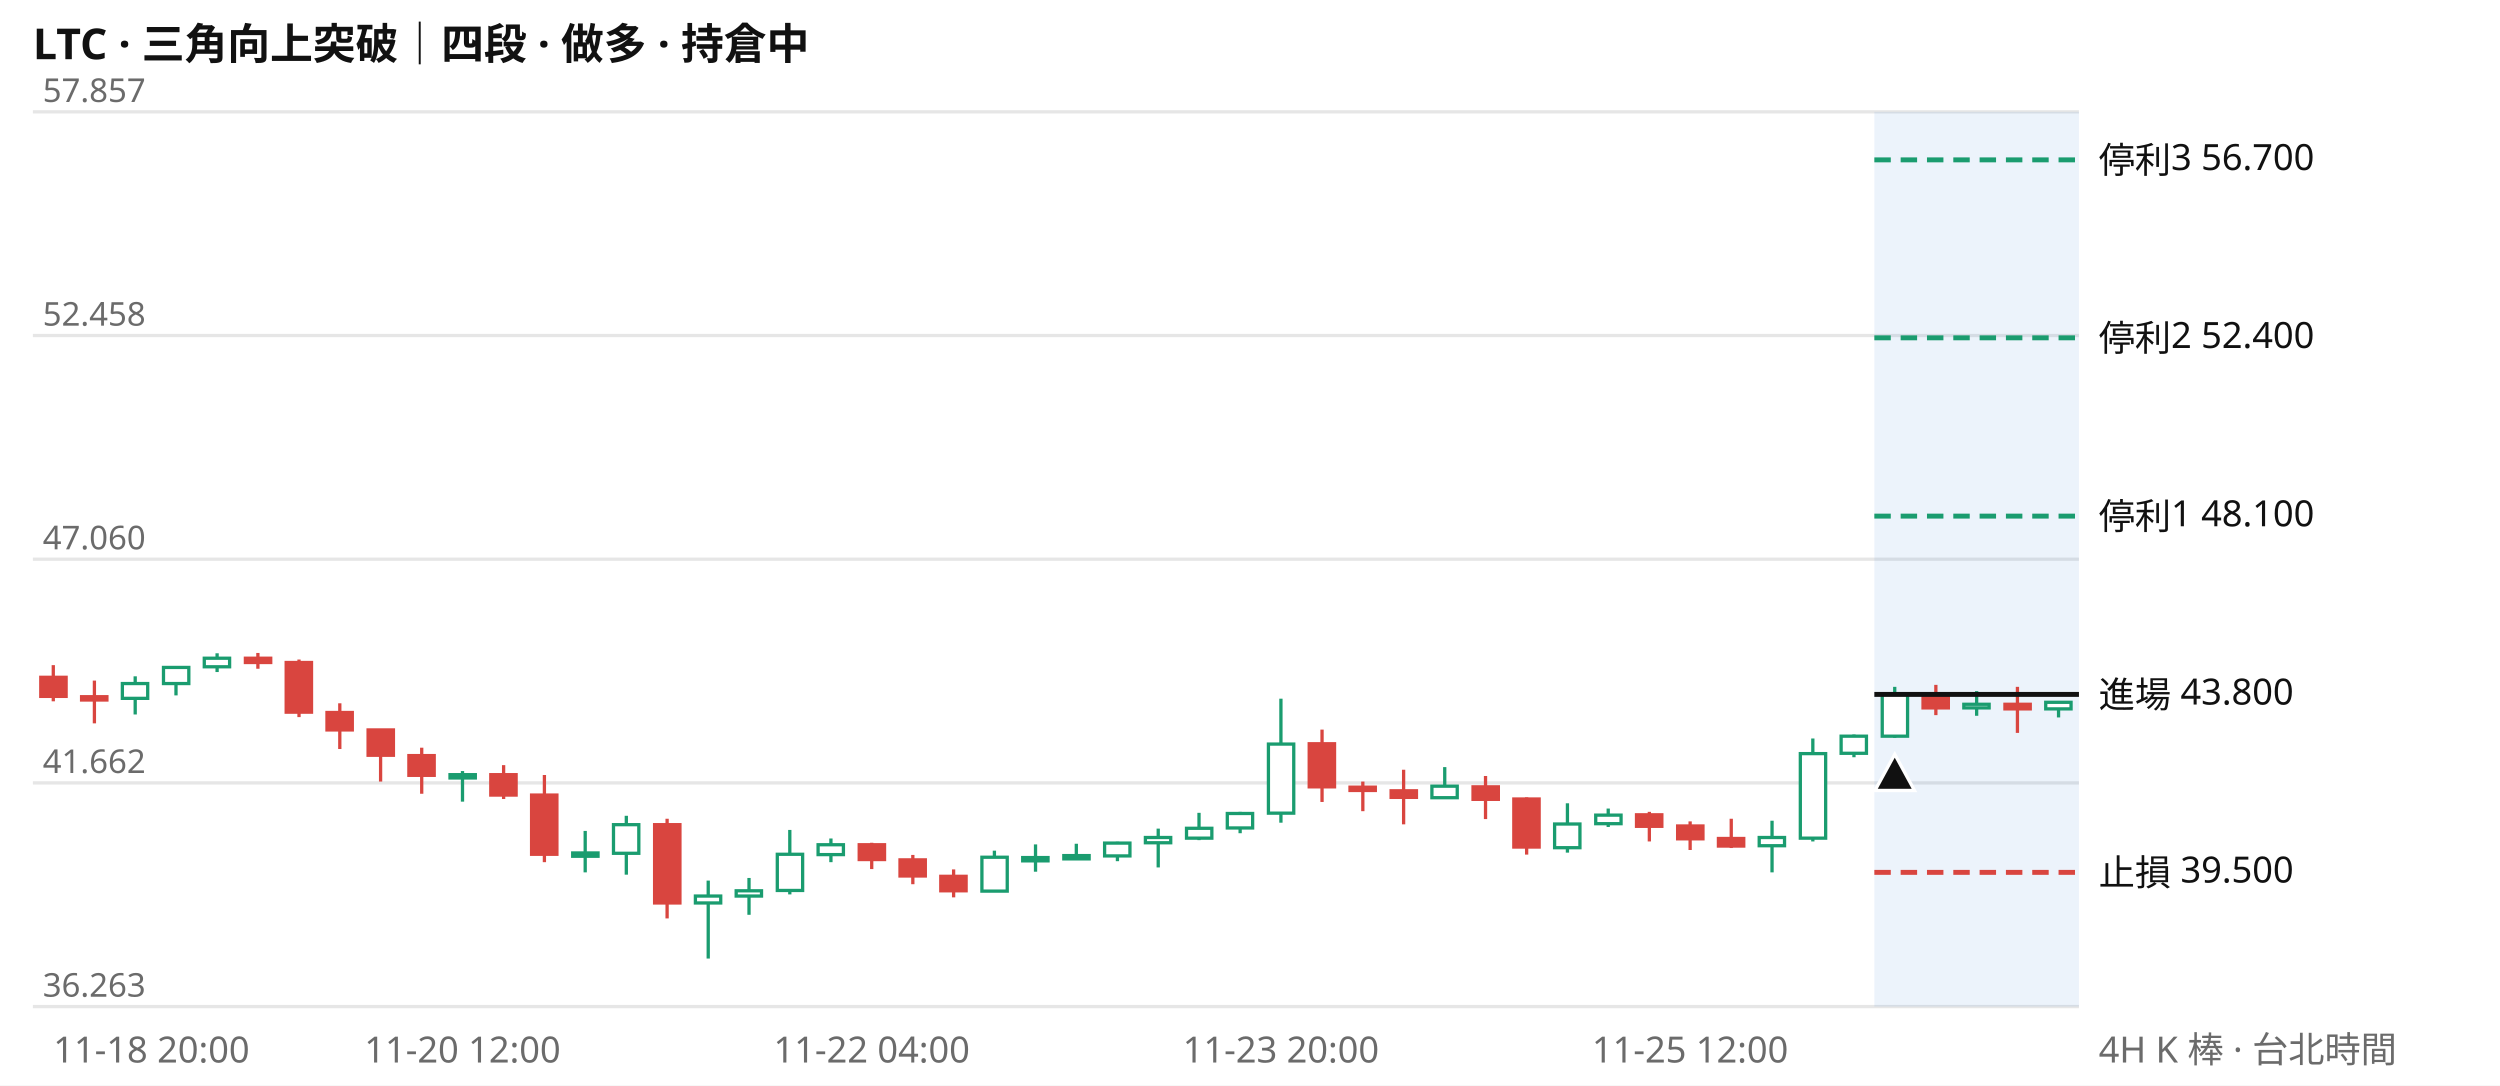
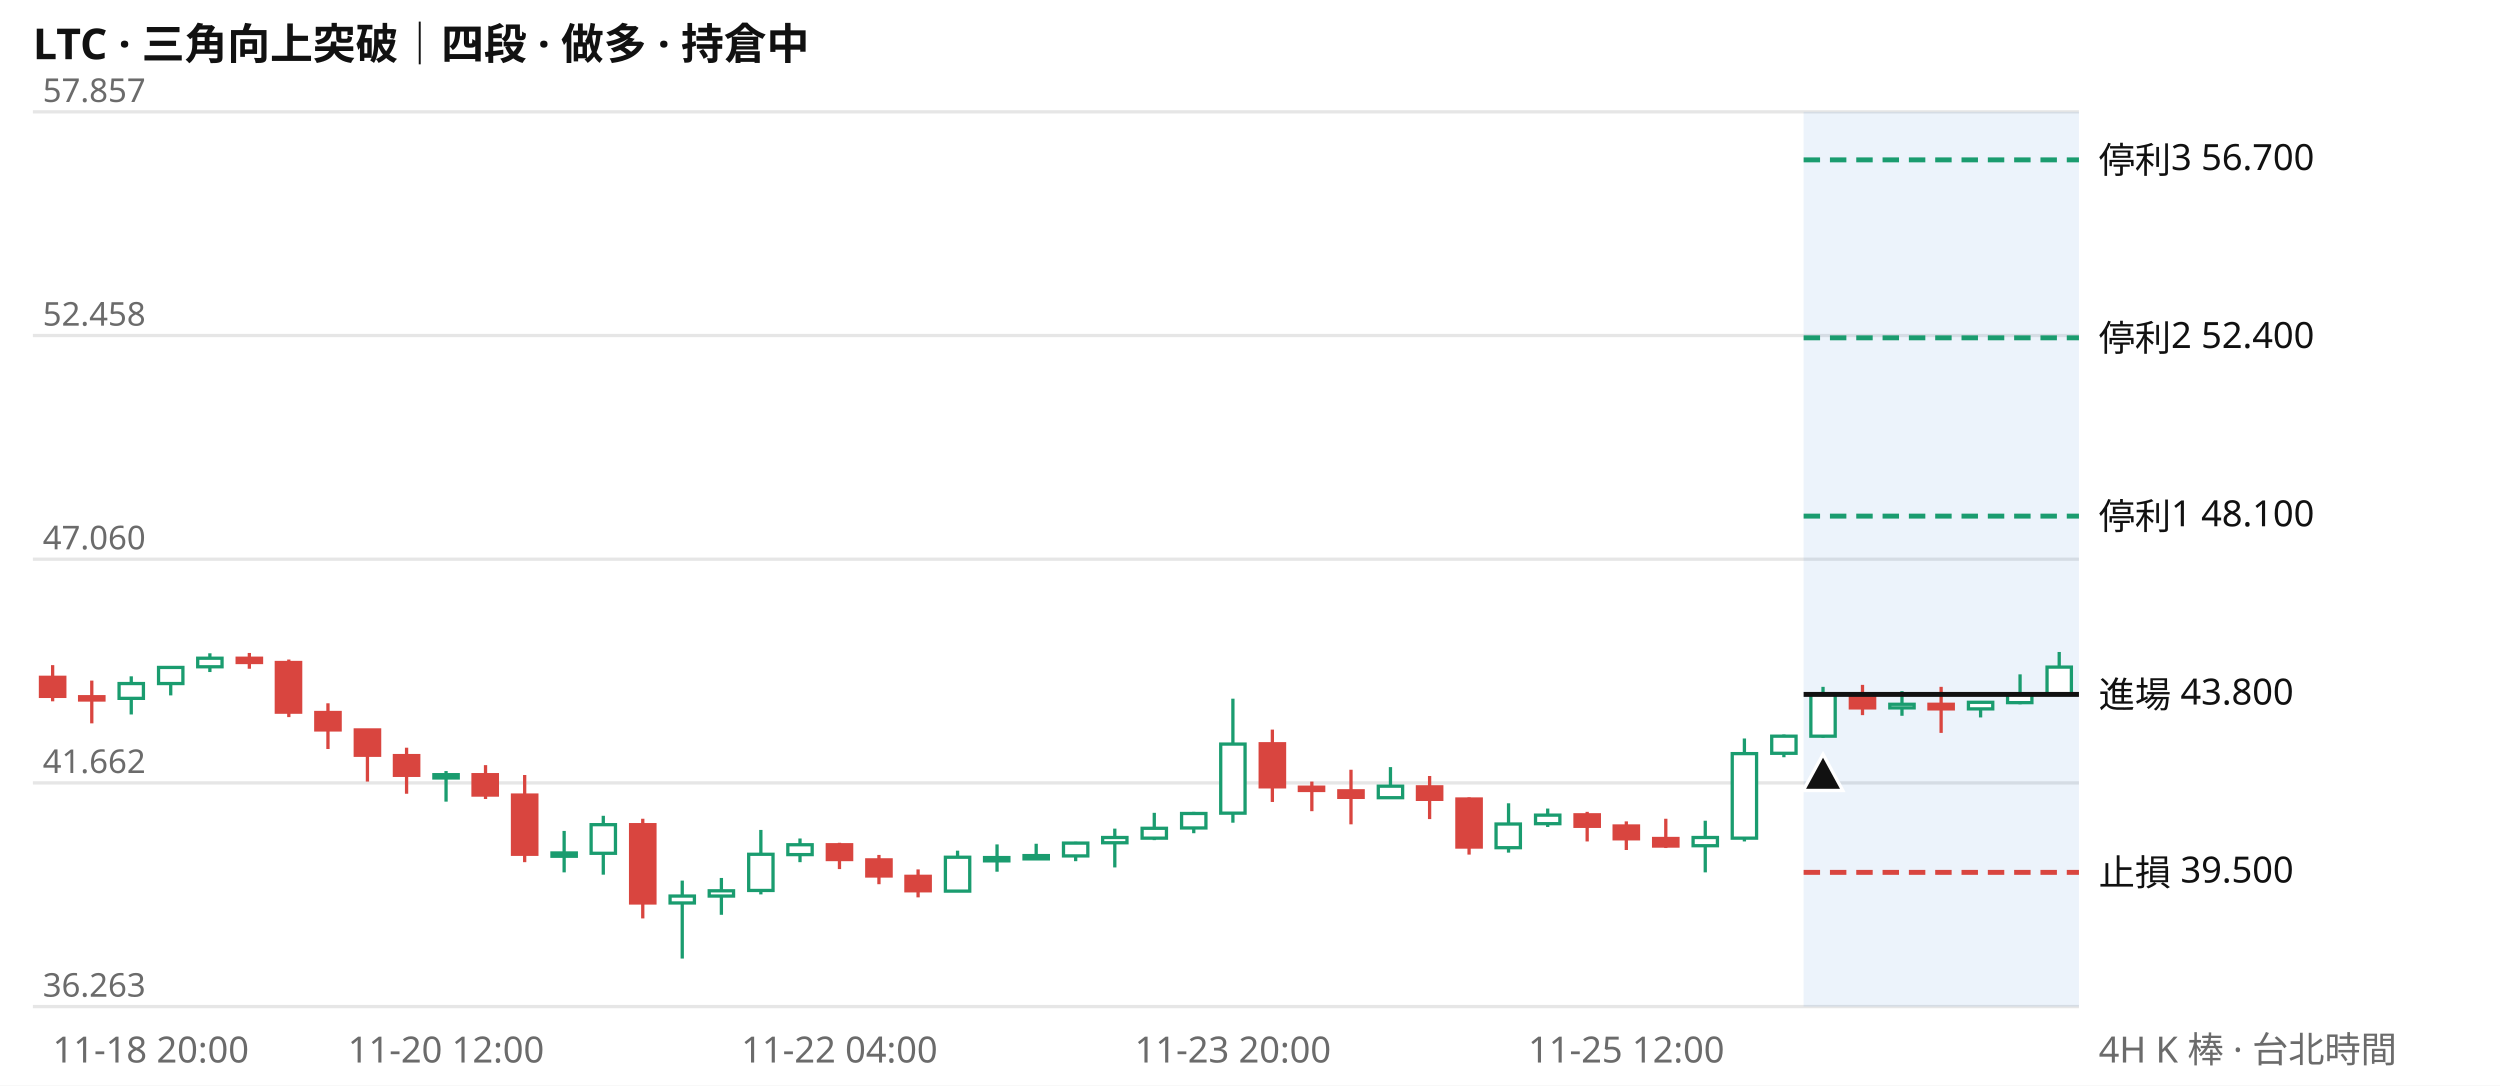
<svg xmlns="http://www.w3.org/2000/svg" viewBox="0 0 760 330" width="760" height="330" font-family="system-ui,Segoe UI,Microsoft JhengHei,sans-serif" font-size="11">
  <rect width="760" height="330" fill="#ffffff" />
  <text x="10" y="18" font-size="13" font-weight="600" fill="#111111">LTC · 三角向上突破｜四段 · 做多 · 持倉中</text>
  <line x1="10" x2="632" y1="306.0" y2="306.0" stroke="#e6e6e6" />
  <text x="13" y="303.0" fill="#6b6b6b" font-size="10">36.263</text>
  <line x1="10" x2="632" y1="238.0" y2="238.0" stroke="#e6e6e6" />
  <text x="13" y="235.0" fill="#6b6b6b" font-size="10">41.662</text>
  <line x1="10" x2="632" y1="170.0" y2="170.0" stroke="#e6e6e6" />
  <text x="13" y="167.0" fill="#6b6b6b" font-size="10">47.060</text>
  <line x1="10" x2="632" y1="102.0" y2="102.0" stroke="#e6e6e6" />
  <text x="13" y="99.0" fill="#6b6b6b" font-size="10">52.458</text>
  <line x1="10" x2="632" y1="34.0" y2="34.0" stroke="#e6e6e6" />
  <text x="13" y="31.0" fill="#6b6b6b" font-size="10">57.857</text>
-   <rect x="569.8" y="34" width="62.2" height="272" fill="#2a78d6" opacity="0.09" />
-   <path d="M41.1 205.6V217.2M53.5 202.5V211.4M66.0 198.6V204.3M140.6 234.4V243.7M177.9 252.6V265.2M190.4 248.0V265.9M215.3 267.7V291.4M227.7 266.9V278.1M240.1 252.3V271.9M252.6 254.9V262.1M302.3 258.6V271.0M314.8 256.7V265.0M327.2 256.5V261.1M339.7 255.9V261.8M352.1 251.9V263.7M364.5 247.1V255.4M377.0 246.8V253.3M389.4 212.4V250.1M439.2 233.2V242.8M476.5 244.2V259.2M488.9 245.8V251.4M538.7 249.5V265.2M551.1 224.5V255.8M563.6 223.3V230.2M576.0 208.8V224.3M600.9 210.1V217.6M625.8 213.1V218.1" stroke="#1a9c6f" fill="none" />
-   <path d="M16.2 202.2V213.2M28.7 206.9V219.9M78.4 198.5V203.3M90.9 200.5V218.0M103.3 213.8V227.7M115.7 221.9V237.6M128.2 227.3V241.3M153.1 232.6V242.9M165.5 235.6V262.1M202.8 248.9V279.2M265.0 256.2V264.2M277.5 259.9V268.8M289.9 264.3V272.8M401.9 221.8V243.8M414.3 237.6V246.6M426.7 234.0V250.6M451.6 235.9V249.0M464.1 242.4V259.8M501.4 246.8V255.8M513.8 249.7V258.4M526.3 248.9V257.8M588.5 208.2V217.4M613.3 208.8V222.8" stroke="#d9453f" fill="none" />
-   <path d="M37.2 207.8h7.7v4.5h-7.7zM49.7 202.9h7.7v4.9h-7.7zM62.1 200.1h7.7v2.6h-7.7zM136.8 235.5h7.7v1.0h-7.7zM174.1 259.3h7.7v1.0h-7.7zM186.5 250.7h7.7v8.7h-7.7zM211.4 272.4h7.7v2.1h-7.7zM223.8 270.8h7.7v1.6h-7.7zM236.3 259.7h7.7v11.0h-7.7zM248.7 256.8h7.7v3.0h-7.7zM298.5 260.6h7.7v10.3h-7.7zM310.9 260.7h7.7v1.0h-7.7zM323.4 260.1h7.7v1.0h-7.7zM335.8 256.3h7.7v3.9h-7.7zM348.2 254.6h7.7v1.6h-7.7zM360.7 251.8h7.7v3.0h-7.7zM373.1 247.3h7.7v4.4h-7.7zM385.6 226.2h7.7v21.0h-7.7zM435.3 239.0h7.7v3.5h-7.7zM472.6 250.5h7.7v7.2h-7.7zM485.1 247.8h7.7v2.6h-7.7zM534.8 254.6h7.7v2.5h-7.7zM547.3 229.1h7.7v25.7h-7.7zM559.7 223.8h7.7v5.2h-7.7zM572.2 211.1h7.7v12.7h-7.7zM597.0 214.1h7.7v1.1h-7.7zM621.9 213.5h7.7v2.0h-7.7z" stroke="#1a9c6f" fill="#ffffff" />
-   <path d="M12.4 205.9h7.7v5.8h-7.7zM24.8 211.8h7.7v1.0h-7.7zM74.6 200.1h7.7v1.3h-7.7zM87.0 201.4h7.7v15.1h-7.7zM99.4 216.6h7.7v5.3h-7.7zM111.9 221.9h7.7v7.7h-7.7zM124.3 229.7h7.7v6.0h-7.7zM149.2 235.5h7.7v6.2h-7.7zM161.6 241.7h7.7v18.0h-7.7zM199.0 250.7h7.7v23.8h-7.7zM261.2 256.8h7.7v4.5h-7.7zM273.6 261.4h7.7v4.9h-7.7zM286.0 266.4h7.7v4.4h-7.7zM398.0 226.1h7.7v13.1h-7.7zM410.4 239.3h7.7v1.0h-7.7zM422.9 240.4h7.7v2.0h-7.7zM447.8 239.2h7.7v3.8h-7.7zM460.2 242.9h7.7v14.6h-7.7zM497.5 247.7h7.7v3.5h-7.7zM510.0 251.1h7.7v3.9h-7.7zM522.4 254.9h7.7v2.3h-7.7zM584.6 211.2h7.7v4.0h-7.7zM609.5 214.1h7.7v1.4h-7.7z" stroke="#d9453f" fill="#d9453f" />
-   <line x1="569.8" x2="632" y1="48.6" y2="48.6" stroke="#1a9c6f" stroke-width="1.5" stroke-dasharray="5 3" />
+   <rect x="548.3" y="34" width="83.7" height="272" fill="#2a78d6" opacity="0.09" />
+   <path d="M39.9 205.6V217.2M51.9 202.5V211.4M63.8 198.6V204.3M135.6 234.4V243.7M171.5 252.6V265.2M183.4 248.0V265.9M207.4 267.7V291.4M219.3 266.9V278.1M231.3 252.3V271.9M243.2 254.9V262.1M291.1 258.6V271.0M303.1 256.7V265.0M315.0 256.5V261.1M327.0 255.9V261.8M338.9 251.9V263.7M350.9 247.1V255.4M362.9 246.8V253.3M374.8 212.4V250.1M422.7 233.2V242.8M458.6 244.2V259.2M470.5 245.8V251.4M518.4 249.5V265.2M530.3 224.5V255.8M542.3 223.3V230.2M554.2 208.8V224.3M578.2 210.1V217.6M602.1 213.1V218.1M614.1 205.0V214.1M626.0 198.2V211.6" stroke="#1a9c6f" fill="none" />
+   <path d="M16.0 202.2V213.2M27.9 206.9V219.9M75.8 198.5V203.3M87.8 200.5V218.0M99.7 213.8V227.7M111.7 221.9V237.6M123.6 227.3V241.3M147.6 232.6V242.9M159.5 235.6V262.1M195.4 248.9V279.2M255.2 256.2V264.2M267.2 259.9V268.8M279.1 264.3V272.8M386.8 221.8V243.8M398.8 237.6V246.6M410.7 234.0V250.6M434.6 235.9V249.0M446.6 242.4V259.8M482.5 246.8V255.8M494.4 249.7V258.4M506.4 248.9V257.8M566.2 208.2V217.4M590.1 208.8V222.8" stroke="#d9453f" fill="none" />
+   <path d="M36.2 207.8h7.4v4.5h-7.4zM48.2 202.9h7.4v4.9h-7.4zM60.1 200.1h7.4v2.6h-7.4zM131.9 235.5h7.4v1.0h-7.4zM167.8 259.3h7.4v1.0h-7.4zM179.7 250.7h7.4v8.7h-7.4zM203.7 272.4h7.4v2.1h-7.4zM215.6 270.8h7.4v1.6h-7.4zM227.6 259.7h7.4v11.0h-7.4zM239.5 256.8h7.4v3.0h-7.4zM287.4 260.6h7.4v10.3h-7.4zM299.3 260.7h7.4v1.0h-7.4zM311.3 260.1h7.4v1.0h-7.4zM323.3 256.3h7.4v3.9h-7.4zM335.2 254.6h7.4v1.6h-7.4zM347.2 251.8h7.4v3.0h-7.4zM359.2 247.3h7.4v4.4h-7.4zM371.1 226.2h7.4v21.0h-7.4zM419.0 239.0h7.4v3.5h-7.4zM454.8 250.5h7.4v7.2h-7.4zM466.8 247.8h7.4v2.6h-7.4zM514.7 254.6h7.4v2.5h-7.4zM526.6 229.1h7.4v25.7h-7.4zM538.6 223.8h7.4v5.2h-7.4zM550.5 211.1h7.4v12.7h-7.4zM574.5 214.1h7.4v1.1h-7.4zM598.4 213.5h7.4v2.0h-7.4zM610.3 211.1h7.4v2.5h-7.4zM622.3 202.8h7.4v8.3h-7.4z" stroke="#1a9c6f" fill="#ffffff" />
+   <path d="M12.3 205.9h7.4v5.8h-7.4zM24.2 211.8h7.4v1.0h-7.4zM72.1 200.1h7.4v1.3h-7.4zM84.0 201.4h7.4v15.1h-7.4zM96.0 216.6h7.4v5.3h-7.4zM108.0 221.9h7.4v7.7h-7.4zM119.9 229.7h7.4v6.0h-7.4zM143.8 235.5h7.4v6.2h-7.4zM155.8 241.7h7.4v18.0h-7.4zM191.7 250.7h7.4v23.8h-7.4zM251.5 256.8h7.4v4.5h-7.4zM263.5 261.4h7.4v4.9h-7.4zM275.4 266.4h7.4v4.4h-7.4zM383.1 226.1h7.4v13.1h-7.4zM395.0 239.3h7.4v1.0h-7.4zM407.0 240.4h7.4v2.0h-7.4zM430.9 239.2h7.4v3.8h-7.4zM442.9 242.9h7.4v14.6h-7.4zM478.8 247.7h7.4v3.5h-7.4zM490.7 251.1h7.4v3.9h-7.4zM502.7 254.9h7.4v2.3h-7.4zM562.5 211.2h7.4v4.0h-7.4zM586.4 214.1h7.4v1.4h-7.4z" stroke="#d9453f" fill="#d9453f" />
+   <line x1="548.3" x2="632" y1="48.6" y2="48.6" stroke="#1a9c6f" stroke-width="1.5" stroke-dasharray="5 3" />
  <text x="638" y="52.6" fill="#111111">停利3 56.700</text>
-   <line x1="569.8" x2="632" y1="102.7" y2="102.7" stroke="#1a9c6f" stroke-width="1.5" stroke-dasharray="5 3" />
+   <line x1="548.3" x2="632" y1="102.7" y2="102.7" stroke="#1a9c6f" stroke-width="1.5" stroke-dasharray="5 3" />
  <text x="638" y="106.7" fill="#111111">停利2 52.400</text>
-   <line x1="569.8" x2="632" y1="156.9" y2="156.9" stroke="#1a9c6f" stroke-width="1.5" stroke-dasharray="5 3" />
+   <line x1="548.3" x2="632" y1="156.9" y2="156.9" stroke="#1a9c6f" stroke-width="1.5" stroke-dasharray="5 3" />
  <text x="638" y="160.9" fill="#111111">停利1 48.100</text>
-   <line x1="569.8" x2="632" y1="211.1" y2="211.1" stroke="#111111" stroke-width="1.5" />
+   <line x1="548.3" x2="632" y1="211.1" y2="211.1" stroke="#111111" stroke-width="1.5" />
  <text x="638" y="215.1" fill="#111111">進場 43.800</text>
-   <line x1="569.8" x2="632" y1="265.2" y2="265.2" stroke="#d9453f" stroke-width="1.5" stroke-dasharray="5 3" />
+   <line x1="548.3" x2="632" y1="265.2" y2="265.2" stroke="#d9453f" stroke-width="1.5" stroke-dasharray="5 3" />
  <text x="638" y="269.2" fill="#111111">止損 39.500</text>
-   <path d="M576.0 229.3l6 11h-12z" fill="#111111" stroke="#ffffff" />
-   <text x="16.2" y="323" fill="#6b6b6b" text-anchor="start">11-18 20:00</text>
-   <text x="140.6" y="323" fill="#6b6b6b" text-anchor="middle">11-20 12:00</text>
-   <text x="265.0" y="323" fill="#6b6b6b" text-anchor="middle">11-22 04:00</text>
-   <text x="389.4" y="323" fill="#6b6b6b" text-anchor="middle">11-23 20:00</text>
-   <text x="513.8" y="323" fill="#6b6b6b" text-anchor="middle">11-25 12:00</text>
+   <path d="M554.2 229.3l6 11h-12z" fill="#111111" stroke="#ffffff" />
+   <text x="16.0" y="323" fill="#6b6b6b" text-anchor="start">11-18 20:00</text>
+   <text x="135.6" y="323" fill="#6b6b6b" text-anchor="middle">11-20 12:00</text>
+   <text x="255.2" y="323" fill="#6b6b6b" text-anchor="middle">11-22 04:00</text>
+   <text x="374.8" y="323" fill="#6b6b6b" text-anchor="middle">11-23 20:00</text>
+   <text x="494.4" y="323" fill="#6b6b6b" text-anchor="middle">11-25 12:00</text>
  <text x="638" y="323" fill="#6b6b6b">4H K 棒 · 台北時間</text>
</svg>
